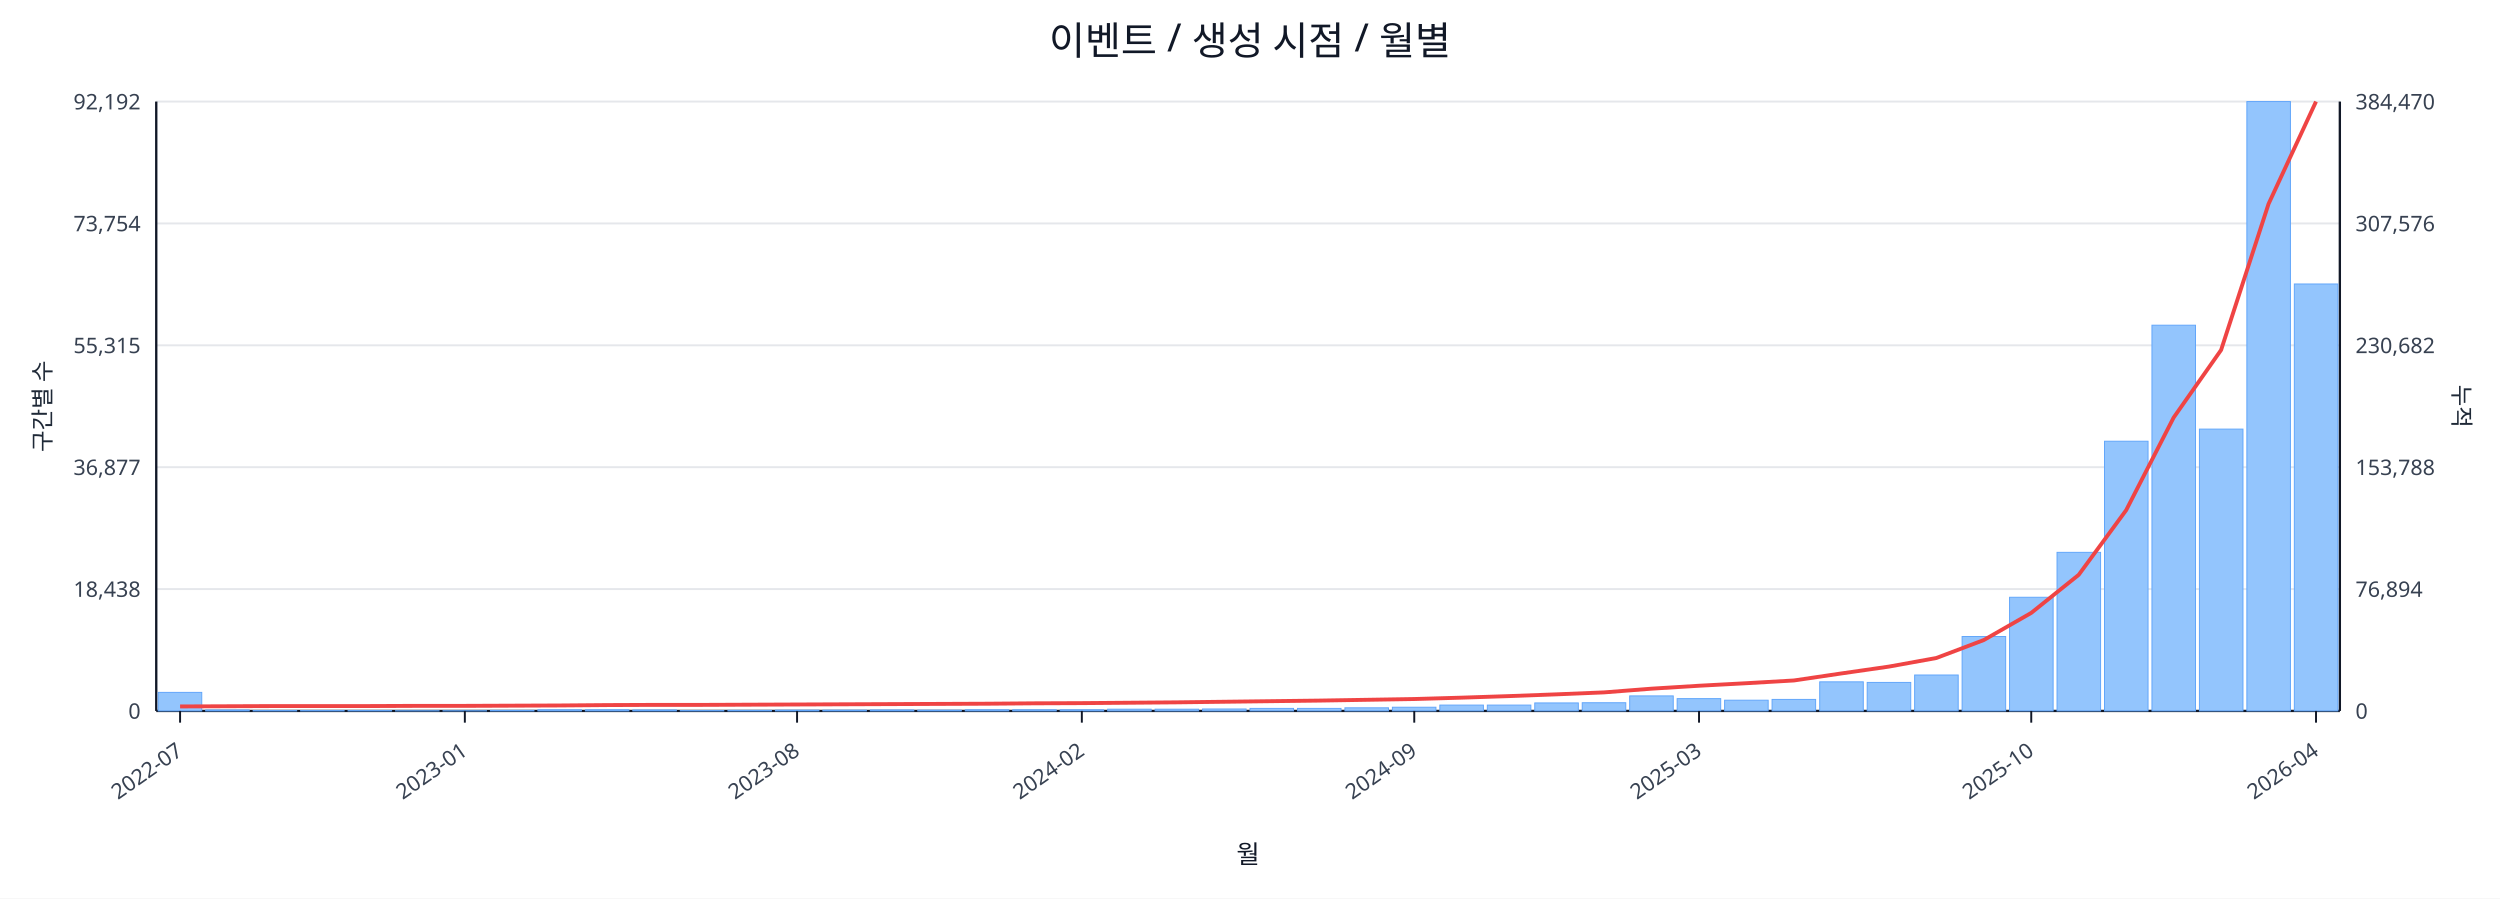
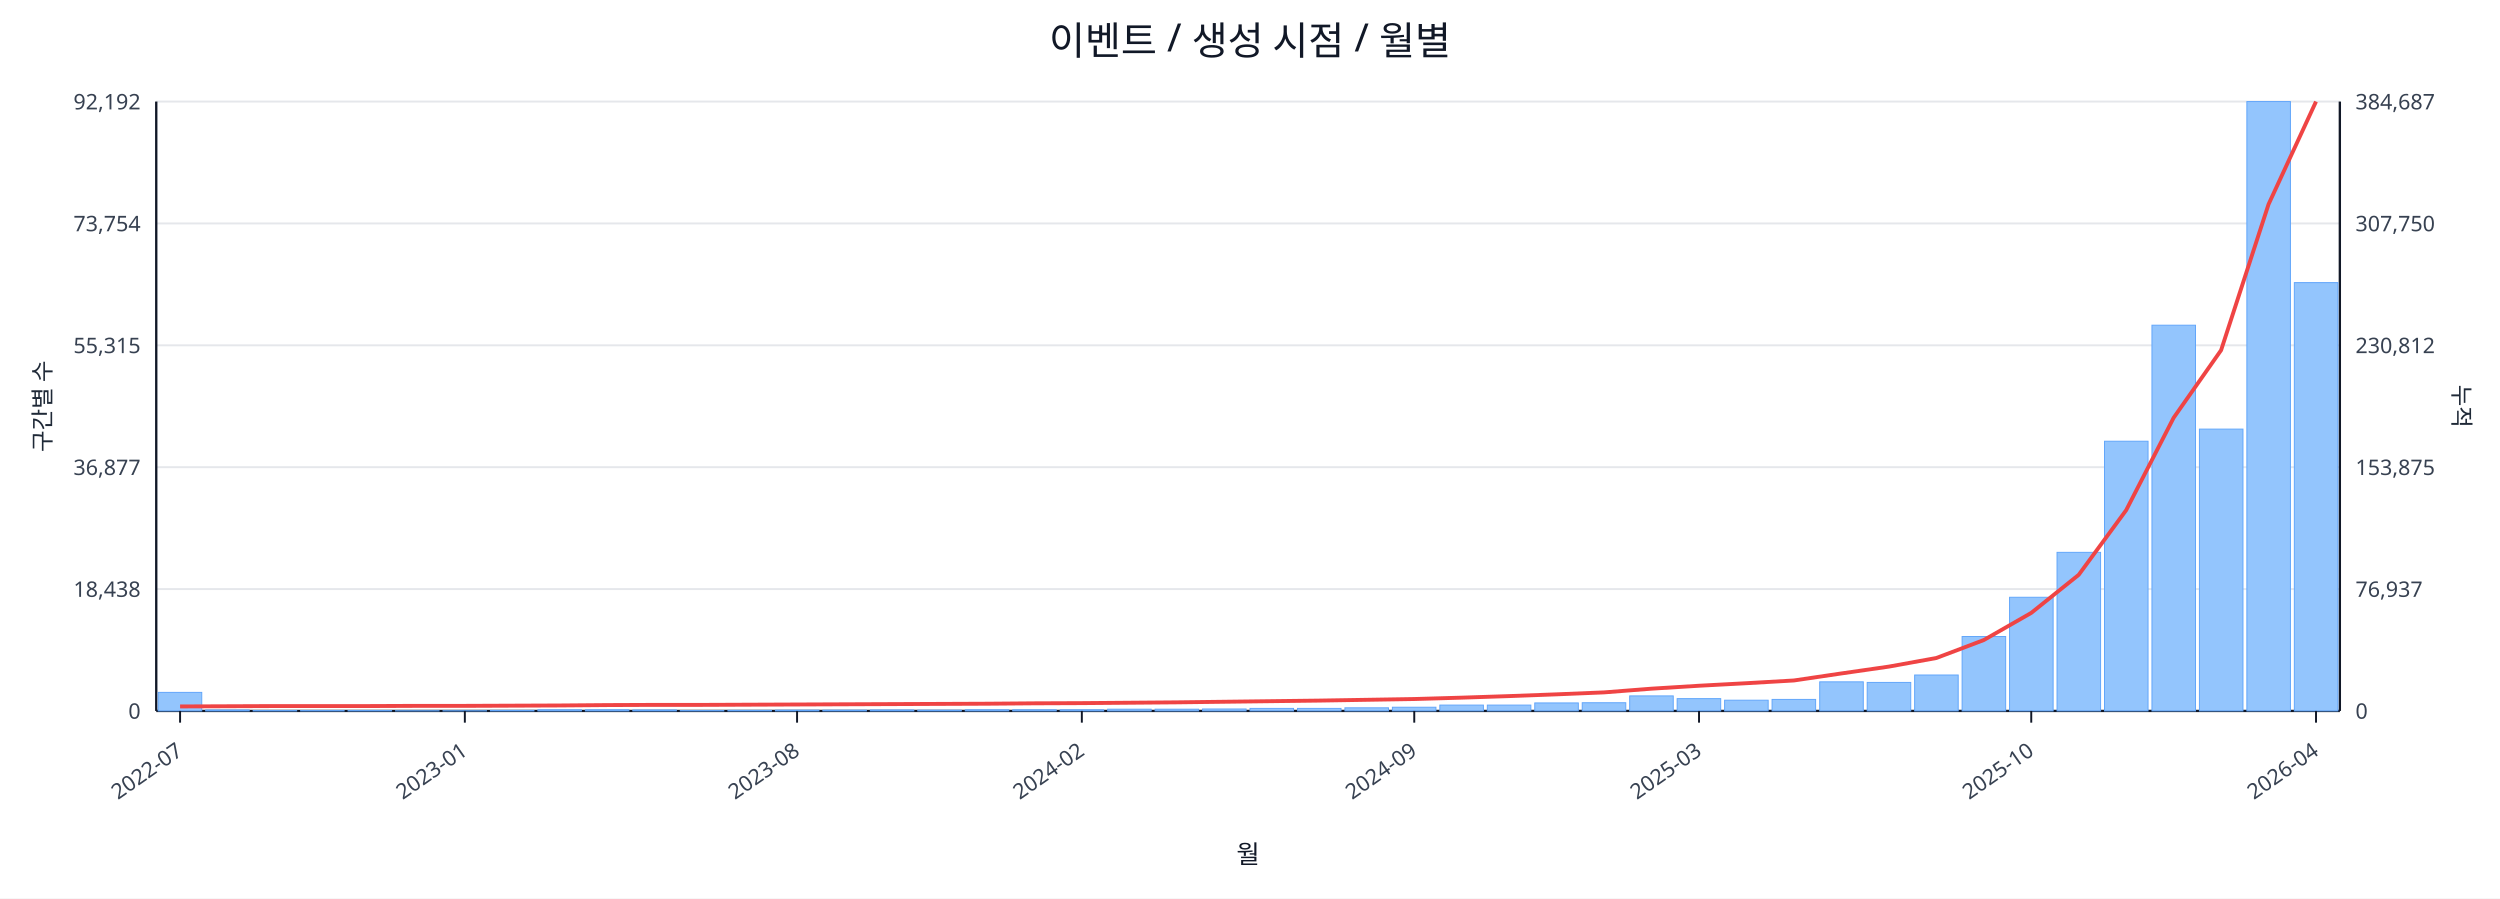
<svg xmlns="http://www.w3.org/2000/svg" width="1280" height="460" viewBox="0 0 1280 460">
  <rect x="0" y="0" width="100%" height="100%" fill="#ffffff" />
  <text x="640.0" y="28" font-size="20" text-anchor="middle" font-family="sans-serif" fill="#111827">이벤트 / 생성 시점 / 월별</text>
  <line x1="80.0" y1="52.0" x2="1198.0" y2="52.0" stroke="#e5e7eb" stroke-width="1" />
  <text x="72.0" y="56.0" font-size="11" text-anchor="end" font-family="sans-serif" fill="#374151">92,192</text>
-   <text x="1206.0" y="56.0" font-size="11" text-anchor="start" font-family="sans-serif" fill="#374151">384,470</text>
+   <text x="1206.0" y="56.0" font-size="11" text-anchor="start" font-family="sans-serif" fill="#374151">384,687</text>
  <line x1="80.0" y1="114.4" x2="1198.0" y2="114.4" stroke="#e5e7eb" stroke-width="1" />
  <text x="72.0" y="118.4" font-size="11" text-anchor="end" font-family="sans-serif" fill="#374151">73,754</text>
-   <text x="1206.0" y="118.4" font-size="11" text-anchor="start" font-family="sans-serif" fill="#374151">307,576</text>
+   <text x="1206.0" y="118.4" font-size="11" text-anchor="start" font-family="sans-serif" fill="#374151">307,750</text>
  <line x1="80.0" y1="176.8" x2="1198.0" y2="176.8" stroke="#e5e7eb" stroke-width="1" />
  <text x="72.0" y="180.8" font-size="11" text-anchor="end" font-family="sans-serif" fill="#374151">55,315</text>
-   <text x="1206.0" y="180.8" font-size="11" text-anchor="start" font-family="sans-serif" fill="#374151">230,682</text>
+   <text x="1206.0" y="180.8" font-size="11" text-anchor="start" font-family="sans-serif" fill="#374151">230,812</text>
  <line x1="80.0" y1="239.2" x2="1198.0" y2="239.2" stroke="#e5e7eb" stroke-width="1" />
  <text x="72.0" y="243.2" font-size="11" text-anchor="end" font-family="sans-serif" fill="#374151">36,877</text>
-   <text x="1206.0" y="243.2" font-size="11" text-anchor="start" font-family="sans-serif" fill="#374151">153,788</text>
+   <text x="1206.0" y="243.2" font-size="11" text-anchor="start" font-family="sans-serif" fill="#374151">153,875</text>
  <line x1="80.0" y1="301.6" x2="1198.0" y2="301.6" stroke="#e5e7eb" stroke-width="1" />
  <text x="72.0" y="305.6" font-size="11" text-anchor="end" font-family="sans-serif" fill="#374151">18,438</text>
-   <text x="1206.0" y="305.6" font-size="11" text-anchor="start" font-family="sans-serif" fill="#374151">76,894</text>
+   <text x="1206.0" y="305.6" font-size="11" text-anchor="start" font-family="sans-serif" fill="#374151">76,937</text>
  <line x1="80.0" y1="364.0" x2="1198.0" y2="364.0" stroke="#e5e7eb" stroke-width="1" />
  <text x="72.0" y="368.0" font-size="11" text-anchor="end" font-family="sans-serif" fill="#374151">0</text>
  <text x="1206.0" y="368.0" font-size="11" text-anchor="start" font-family="sans-serif" fill="#374151">0</text>
  <line x1="80.0" y1="364.0" x2="1198.0" y2="364.0" stroke="#111827" stroke-width="1.2" />
  <line x1="80.0" y1="52.0" x2="80.0" y2="364.0" stroke="#111827" stroke-width="1.2" />
  <line x1="1198.0" y1="52.0" x2="1198.0" y2="364.0" stroke="#111827" stroke-width="1.2" />
  <rect x="81.0" y="354.5" width="22.3" height="9.5" fill="#93c5fd" stroke="#60a5fa" stroke-width="0.5" />
  <rect x="105.3" y="363.5" width="22.3" height="0.5" fill="#93c5fd" stroke="#60a5fa" stroke-width="0.5" />
  <rect x="129.6" y="363.8" width="22.3" height="0.2" fill="#93c5fd" stroke="#60a5fa" stroke-width="0.5" />
  <rect x="153.9" y="363.8" width="22.3" height="0.2" fill="#93c5fd" stroke="#60a5fa" stroke-width="0.5" />
  <rect x="178.2" y="363.8" width="22.3" height="0.2" fill="#93c5fd" stroke="#60a5fa" stroke-width="0.5" />
  <rect x="202.5" y="363.9" width="22.3" height="0.1" fill="#93c5fd" stroke="#60a5fa" stroke-width="0.5" />
  <rect x="226.8" y="363.9" width="22.3" height="0.1" fill="#93c5fd" stroke="#60a5fa" stroke-width="0.5" />
  <rect x="251.1" y="363.7" width="22.3" height="0.3" fill="#93c5fd" stroke="#60a5fa" stroke-width="0.5" />
  <rect x="275.4" y="363.4" width="22.3" height="0.6" fill="#93c5fd" stroke="#60a5fa" stroke-width="0.5" />
  <rect x="299.7" y="363.4" width="22.3" height="0.6" fill="#93c5fd" stroke="#60a5fa" stroke-width="0.5" />
  <rect x="324.0" y="363.5" width="22.3" height="0.5" fill="#93c5fd" stroke="#60a5fa" stroke-width="0.5" />
  <rect x="348.3" y="363.8" width="22.3" height="0.2" fill="#93c5fd" stroke="#60a5fa" stroke-width="0.5" />
  <rect x="372.7" y="363.7" width="22.3" height="0.3" fill="#93c5fd" stroke="#60a5fa" stroke-width="0.5" />
  <rect x="397.0" y="363.6" width="22.3" height="0.4" fill="#93c5fd" stroke="#60a5fa" stroke-width="0.5" />
  <rect x="421.3" y="363.6" width="22.3" height="0.4" fill="#93c5fd" stroke="#60a5fa" stroke-width="0.5" />
  <rect x="445.6" y="363.5" width="22.3" height="0.5" fill="#93c5fd" stroke="#60a5fa" stroke-width="0.5" />
  <rect x="469.9" y="363.6" width="22.3" height="0.4" fill="#93c5fd" stroke="#60a5fa" stroke-width="0.5" />
  <rect x="494.2" y="363.4" width="22.3" height="0.6" fill="#93c5fd" stroke="#60a5fa" stroke-width="0.5" />
  <rect x="518.5" y="363.4" width="22.3" height="0.6" fill="#93c5fd" stroke="#60a5fa" stroke-width="0.5" />
  <rect x="542.8" y="363.4" width="22.3" height="0.6" fill="#93c5fd" stroke="#60a5fa" stroke-width="0.5" />
  <rect x="567.1" y="363.1" width="22.3" height="0.9" fill="#93c5fd" stroke="#60a5fa" stroke-width="0.5" />
  <rect x="591.4" y="363.1" width="22.3" height="0.9" fill="#93c5fd" stroke="#60a5fa" stroke-width="0.5" />
  <rect x="615.7" y="363.0" width="22.3" height="1.0" fill="#93c5fd" stroke="#60a5fa" stroke-width="0.5" />
  <rect x="640.0" y="362.7" width="22.3" height="1.3" fill="#93c5fd" stroke="#60a5fa" stroke-width="0.5" />
  <rect x="664.3" y="362.7" width="22.3" height="1.3" fill="#93c5fd" stroke="#60a5fa" stroke-width="0.5" />
  <rect x="688.6" y="362.4" width="22.3" height="1.6" fill="#93c5fd" stroke="#60a5fa" stroke-width="0.5" />
  <rect x="712.9" y="362.1" width="22.3" height="1.9" fill="#93c5fd" stroke="#60a5fa" stroke-width="0.5" />
  <rect x="737.2" y="361.0" width="22.3" height="3.0" fill="#93c5fd" stroke="#60a5fa" stroke-width="0.5" />
  <rect x="761.5" y="361.0" width="22.3" height="3.0" fill="#93c5fd" stroke="#60a5fa" stroke-width="0.5" />
  <rect x="785.8" y="359.9" width="22.3" height="4.1" fill="#93c5fd" stroke="#60a5fa" stroke-width="0.5" />
  <rect x="810.1" y="359.8" width="22.3" height="4.2" fill="#93c5fd" stroke="#60a5fa" stroke-width="0.5" />
  <rect x="834.4" y="356.3" width="22.3" height="7.7" fill="#93c5fd" stroke="#60a5fa" stroke-width="0.5" />
  <rect x="858.7" y="357.7" width="22.3" height="6.3" fill="#93c5fd" stroke="#60a5fa" stroke-width="0.5" />
  <rect x="883.0" y="358.5" width="22.3" height="5.5" fill="#93c5fd" stroke="#60a5fa" stroke-width="0.5" />
  <rect x="907.3" y="358.1" width="22.3" height="5.9" fill="#93c5fd" stroke="#60a5fa" stroke-width="0.5" />
  <rect x="931.7" y="349.1" width="22.3" height="14.9" fill="#93c5fd" stroke="#60a5fa" stroke-width="0.5" />
  <rect x="956.0" y="349.4" width="22.3" height="14.6" fill="#93c5fd" stroke="#60a5fa" stroke-width="0.5" />
  <rect x="980.3" y="345.6" width="22.3" height="18.4" fill="#93c5fd" stroke="#60a5fa" stroke-width="0.5" />
  <rect x="1004.6" y="325.9" width="22.3" height="38.1" fill="#93c5fd" stroke="#60a5fa" stroke-width="0.5" />
  <rect x="1028.9" y="305.8" width="22.3" height="58.2" fill="#93c5fd" stroke="#60a5fa" stroke-width="0.5" />
  <rect x="1053.2" y="282.8" width="22.3" height="81.2" fill="#93c5fd" stroke="#60a5fa" stroke-width="0.5" />
  <rect x="1077.5" y="225.9" width="22.3" height="138.1" fill="#93c5fd" stroke="#60a5fa" stroke-width="0.5" />
  <rect x="1101.8" y="166.5" width="22.3" height="197.5" fill="#93c5fd" stroke="#60a5fa" stroke-width="0.5" />
  <rect x="1126.1" y="219.7" width="22.3" height="144.3" fill="#93c5fd" stroke="#60a5fa" stroke-width="0.5" />
  <rect x="1150.4" y="52.0" width="22.3" height="312.0" fill="#93c5fd" stroke="#60a5fa" stroke-width="0.5" />
-   <rect x="1174.7" y="145.4" width="22.3" height="218.6" fill="#93c5fd" stroke="#60a5fa" stroke-width="0.5" />
-   <polyline fill="none" stroke="#ef4444" stroke-width="2" points="92.2,361.7 116.5,361.6 140.8,361.5 165.1,361.5 189.4,361.5 213.7,361.4 238.0,361.4 262.3,361.3 286.6,361.2 310.9,361.0 335.2,360.9 359.5,360.9 383.8,360.8 408.1,360.7 432.4,360.6 456.7,360.5 481.0,360.4 505.3,360.3 529.6,360.1 553.9,360.0 578.2,359.8 602.5,359.6 626.8,359.3 651.2,359.0 675.5,358.7 699.8,358.3 724.1,357.9 748.4,357.2 772.7,356.4 797.0,355.5 821.3,354.5 845.6,352.6 869.9,351.1 894.2,349.8 918.5,348.4 942.8,344.8 967.1,341.3 991.4,336.9 1015.7,327.7 1040.0,313.8 1064.3,294.3 1088.6,261.2 1112.9,213.8 1137.2,179.2 1161.5,104.4 1185.8,52.0" />
+   <rect x="1174.7" y="144.7" width="22.3" height="219.3" fill="#93c5fd" stroke="#60a5fa" stroke-width="0.5" />
+   <polyline fill="none" stroke="#ef4444" stroke-width="2" points="92.2,361.7 116.5,361.6 140.8,361.5 165.1,361.5 189.4,361.5 213.7,361.4 238.0,361.4 262.3,361.3 286.6,361.2 310.9,361.0 335.2,360.9 359.5,360.9 383.8,360.8 408.1,360.7 432.4,360.6 456.7,360.5 481.0,360.4 505.3,360.3 529.6,360.1 553.9,360.0 578.2,359.8 602.5,359.6 626.8,359.3 651.2,359.0 675.5,358.7 699.8,358.3 724.1,357.9 748.4,357.2 772.7,356.4 797.0,355.5 821.3,354.5 845.6,352.6 869.9,351.1 894.2,349.8 918.5,348.4 942.8,344.8 967.1,341.3 991.4,336.9 1015.7,327.7 1040.0,313.8 1064.3,294.3 1088.6,261.2 1112.9,213.9 1137.2,179.3 1161.5,104.6 1185.8,52.0" />
  <line x1="92.2" y1="364.0" x2="92.2" y2="370.0" stroke="#111827" stroke-width="1" />
  <text x="94.2" y="386.0" font-size="11" text-anchor="end" transform="rotate(-35 94.2 386.0)" font-family="sans-serif" fill="#374151">2022-07</text>
  <line x1="238.0" y1="364.0" x2="238.0" y2="370.0" stroke="#111827" stroke-width="1" />
  <text x="240.0" y="386.0" font-size="11" text-anchor="end" transform="rotate(-35 240.0 386.0)" font-family="sans-serif" fill="#374151">2023-01</text>
  <line x1="408.1" y1="364.0" x2="408.1" y2="370.0" stroke="#111827" stroke-width="1" />
  <text x="410.1" y="386.0" font-size="11" text-anchor="end" transform="rotate(-35 410.1 386.0)" font-family="sans-serif" fill="#374151">2023-08</text>
  <line x1="553.9" y1="364.0" x2="553.9" y2="370.0" stroke="#111827" stroke-width="1" />
  <text x="555.9" y="386.0" font-size="11" text-anchor="end" transform="rotate(-35 555.9 386.0)" font-family="sans-serif" fill="#374151">2024-02</text>
  <line x1="724.1" y1="364.0" x2="724.1" y2="370.0" stroke="#111827" stroke-width="1" />
  <text x="726.1" y="386.0" font-size="11" text-anchor="end" transform="rotate(-35 726.1 386.0)" font-family="sans-serif" fill="#374151">2024-09</text>
  <line x1="869.9" y1="364.0" x2="869.9" y2="370.0" stroke="#111827" stroke-width="1" />
  <text x="871.9" y="386.0" font-size="11" text-anchor="end" transform="rotate(-35 871.9 386.0)" font-family="sans-serif" fill="#374151">2025-03</text>
  <line x1="1040.0" y1="364.0" x2="1040.0" y2="370.0" stroke="#111827" stroke-width="1" />
  <text x="1042.0" y="386.0" font-size="11" text-anchor="end" transform="rotate(-35 1042.0 386.0)" font-family="sans-serif" fill="#374151">2025-10</text>
  <line x1="1185.8" y1="364.0" x2="1185.8" y2="370.0" stroke="#111827" stroke-width="1" />
  <text x="1187.8" y="386.0" font-size="11" text-anchor="end" transform="rotate(-35 1187.8 386.0)" font-family="sans-serif" fill="#374151">2026-04</text>
  <text x="26" y="208.0" font-size="12" transform="rotate(-90 26 208.0)" text-anchor="middle" font-family="sans-serif" fill="#1f2937">구간별 수</text>
  <text x="1256.0" y="208.0" font-size="12" transform="rotate(90 1256.0 208.0)" text-anchor="middle" font-family="sans-serif" fill="#1f2937">누적</text>
  <text x="639.0" y="442.0" font-size="13" text-anchor="middle" font-family="sans-serif" fill="#111827">월</text>
</svg>
